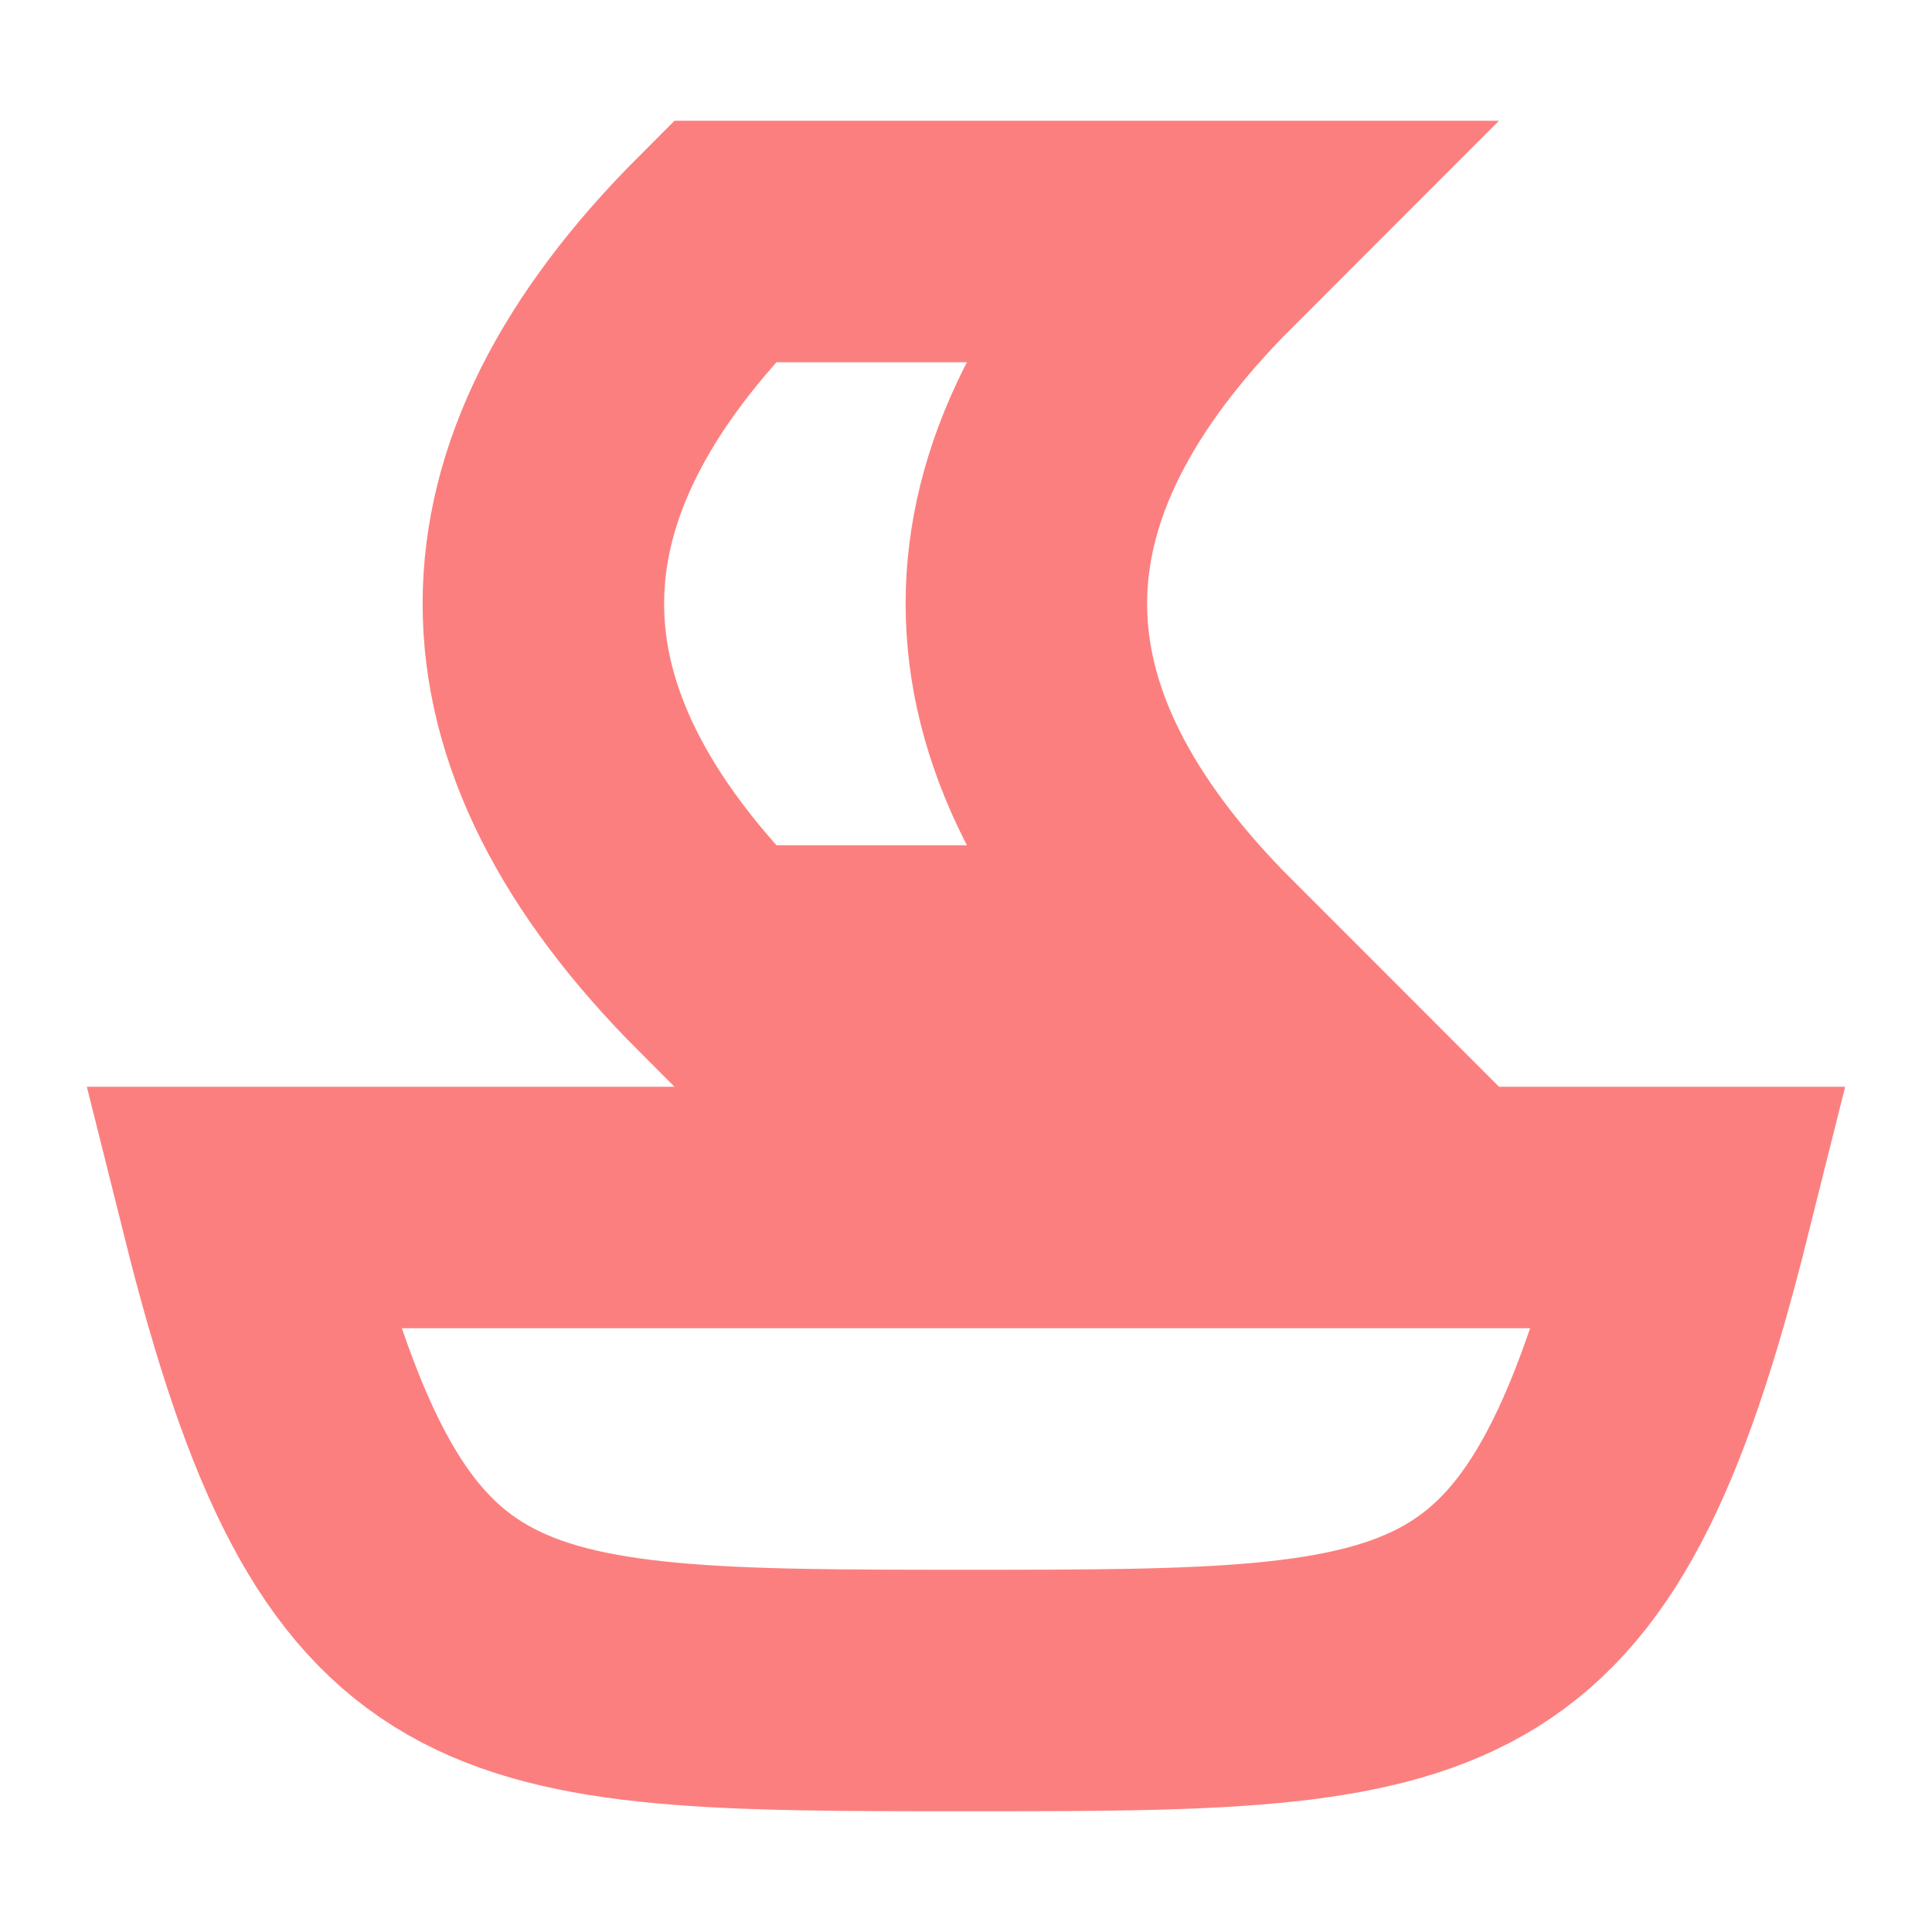
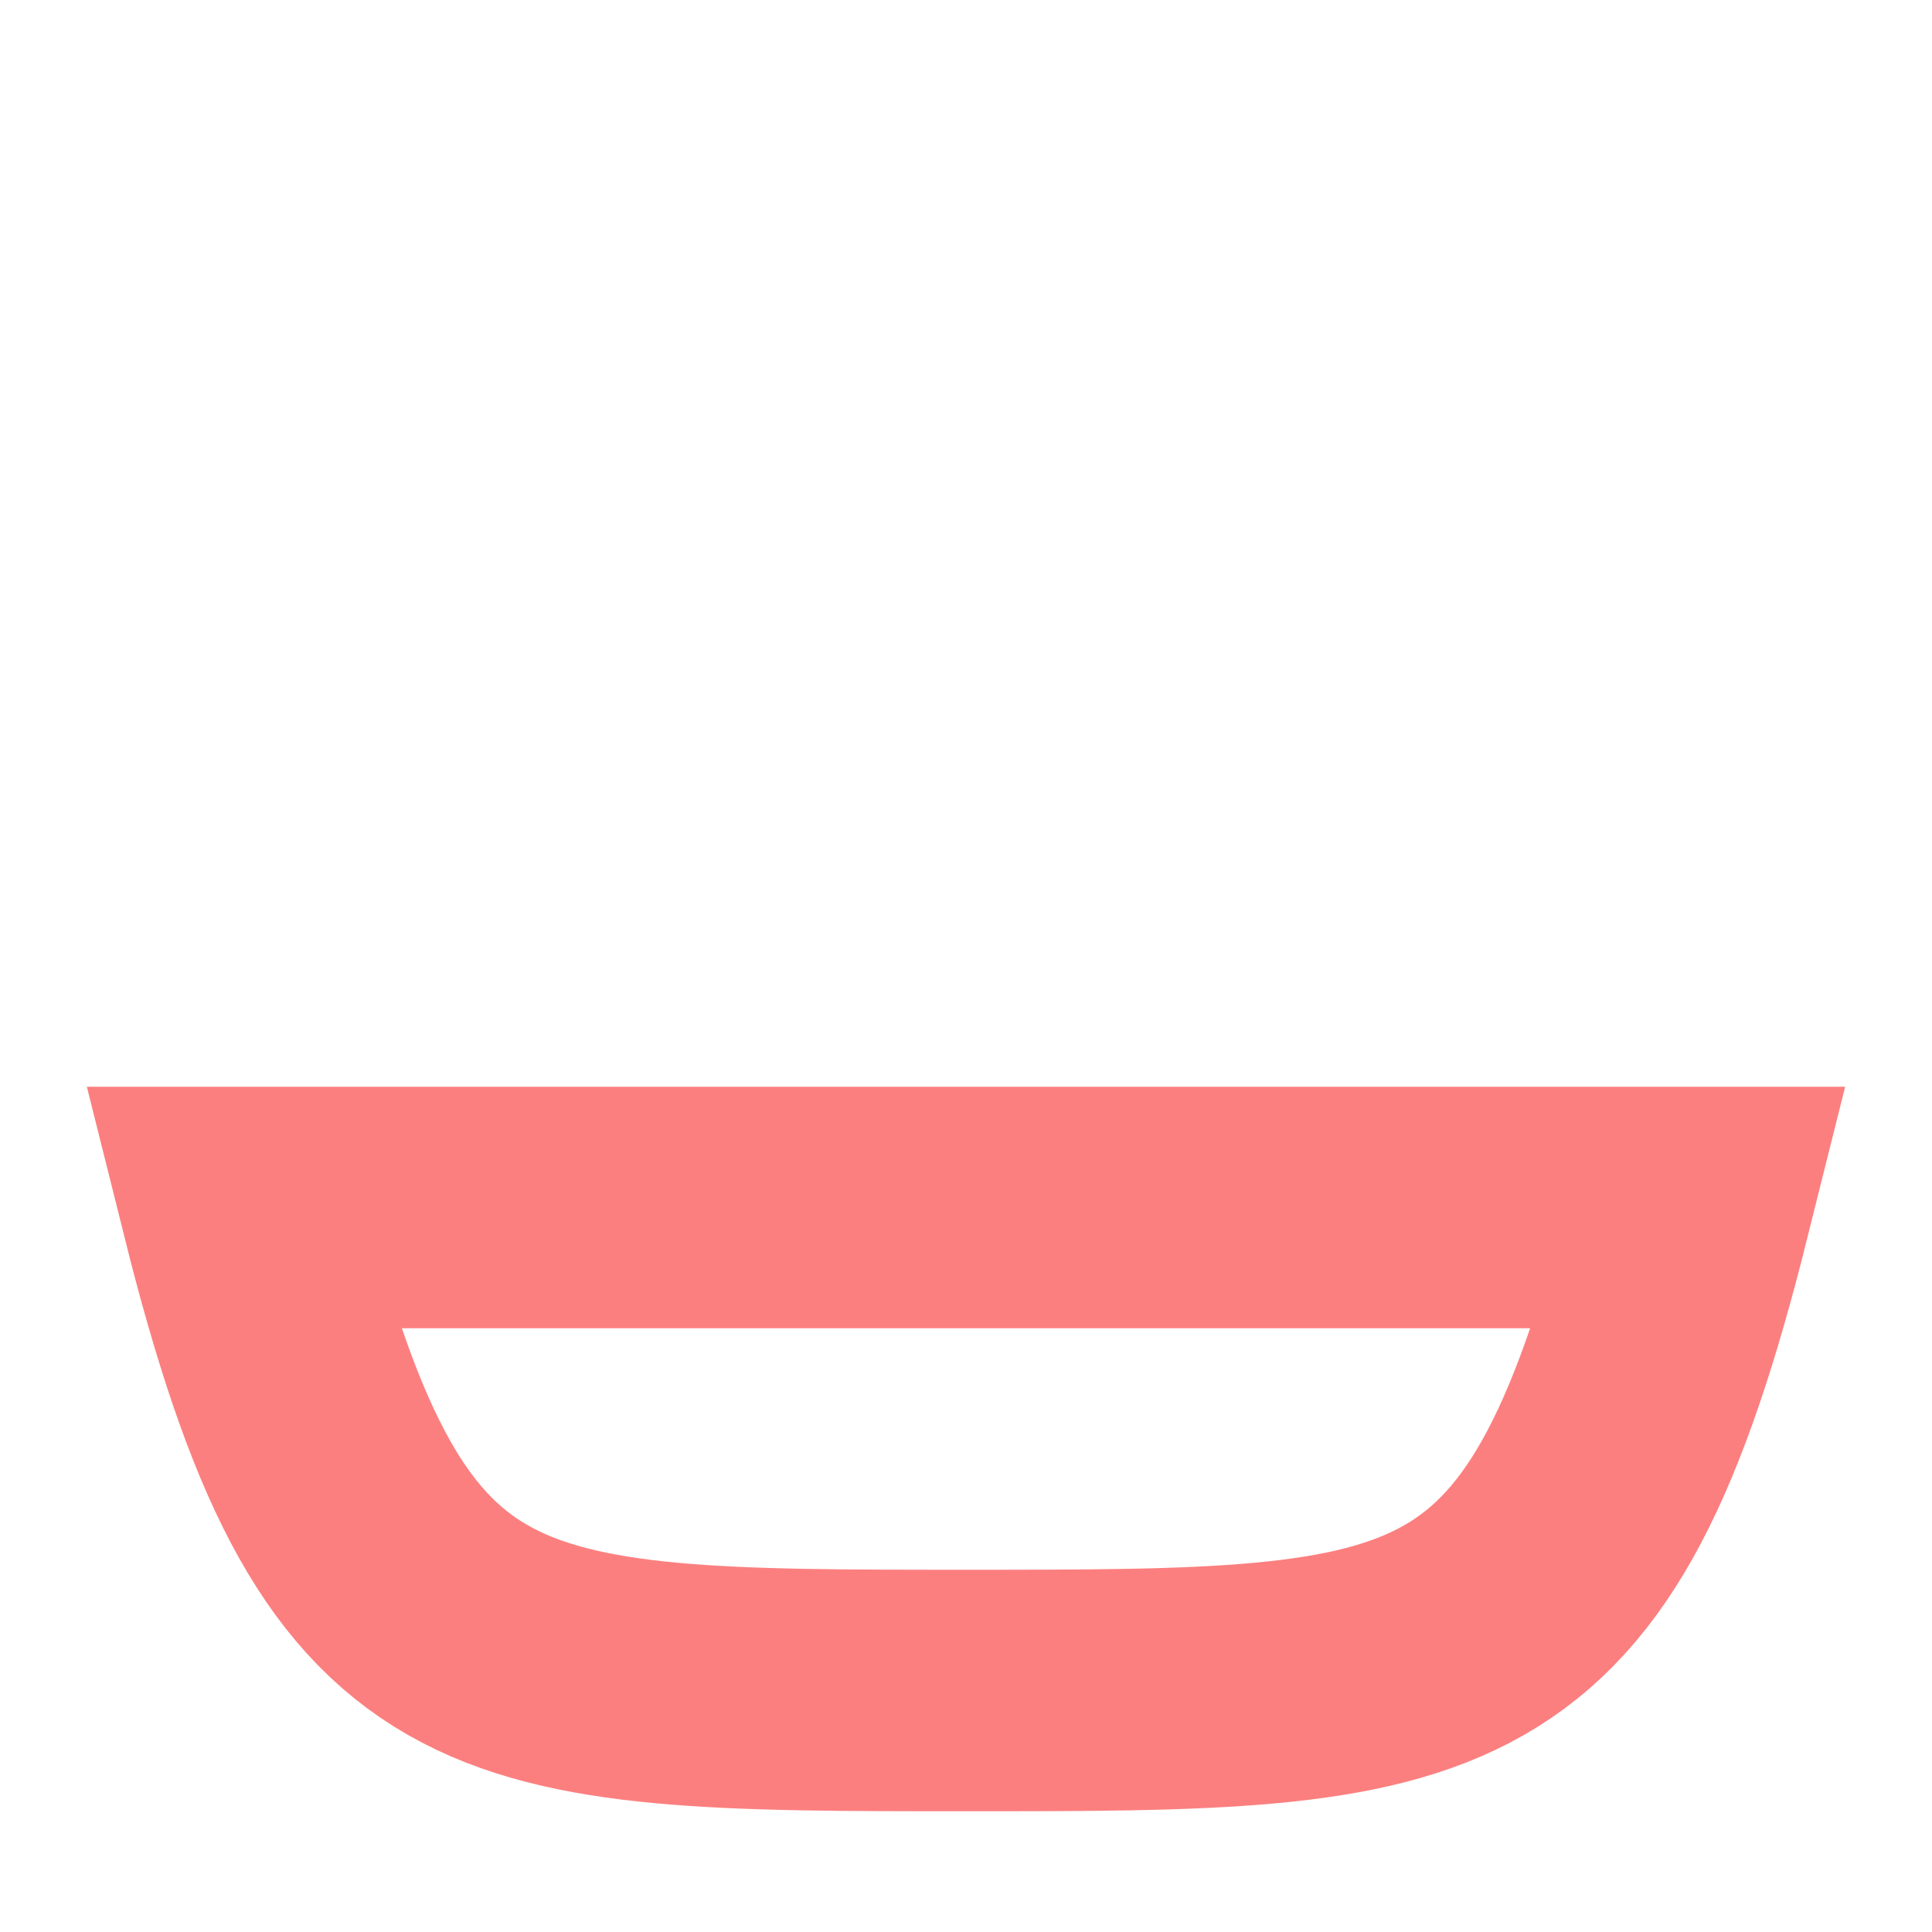
<svg xmlns="http://www.w3.org/2000/svg" width="16px" height="16px" viewBox="0 0 16 16">
-   <path d="m 2 10 c 1 4 2 4 6 4 c 4 0 5 0 6 -4 h -6 v -2 h 2 c -2 -2 -2 -4 0 -6 h -4 c -2 2 -2 4 0 6 h 2 v 2 z" stroke="#fc7f7f" stroke-width="2" fill="none" />
+   <path d="m 2 10 c 1 4 2 4 6 4 c 4 0 5 0 6 -4 z Z Z" stroke="#fc7f7f" stroke-width="2" fill="none" />
</svg>
